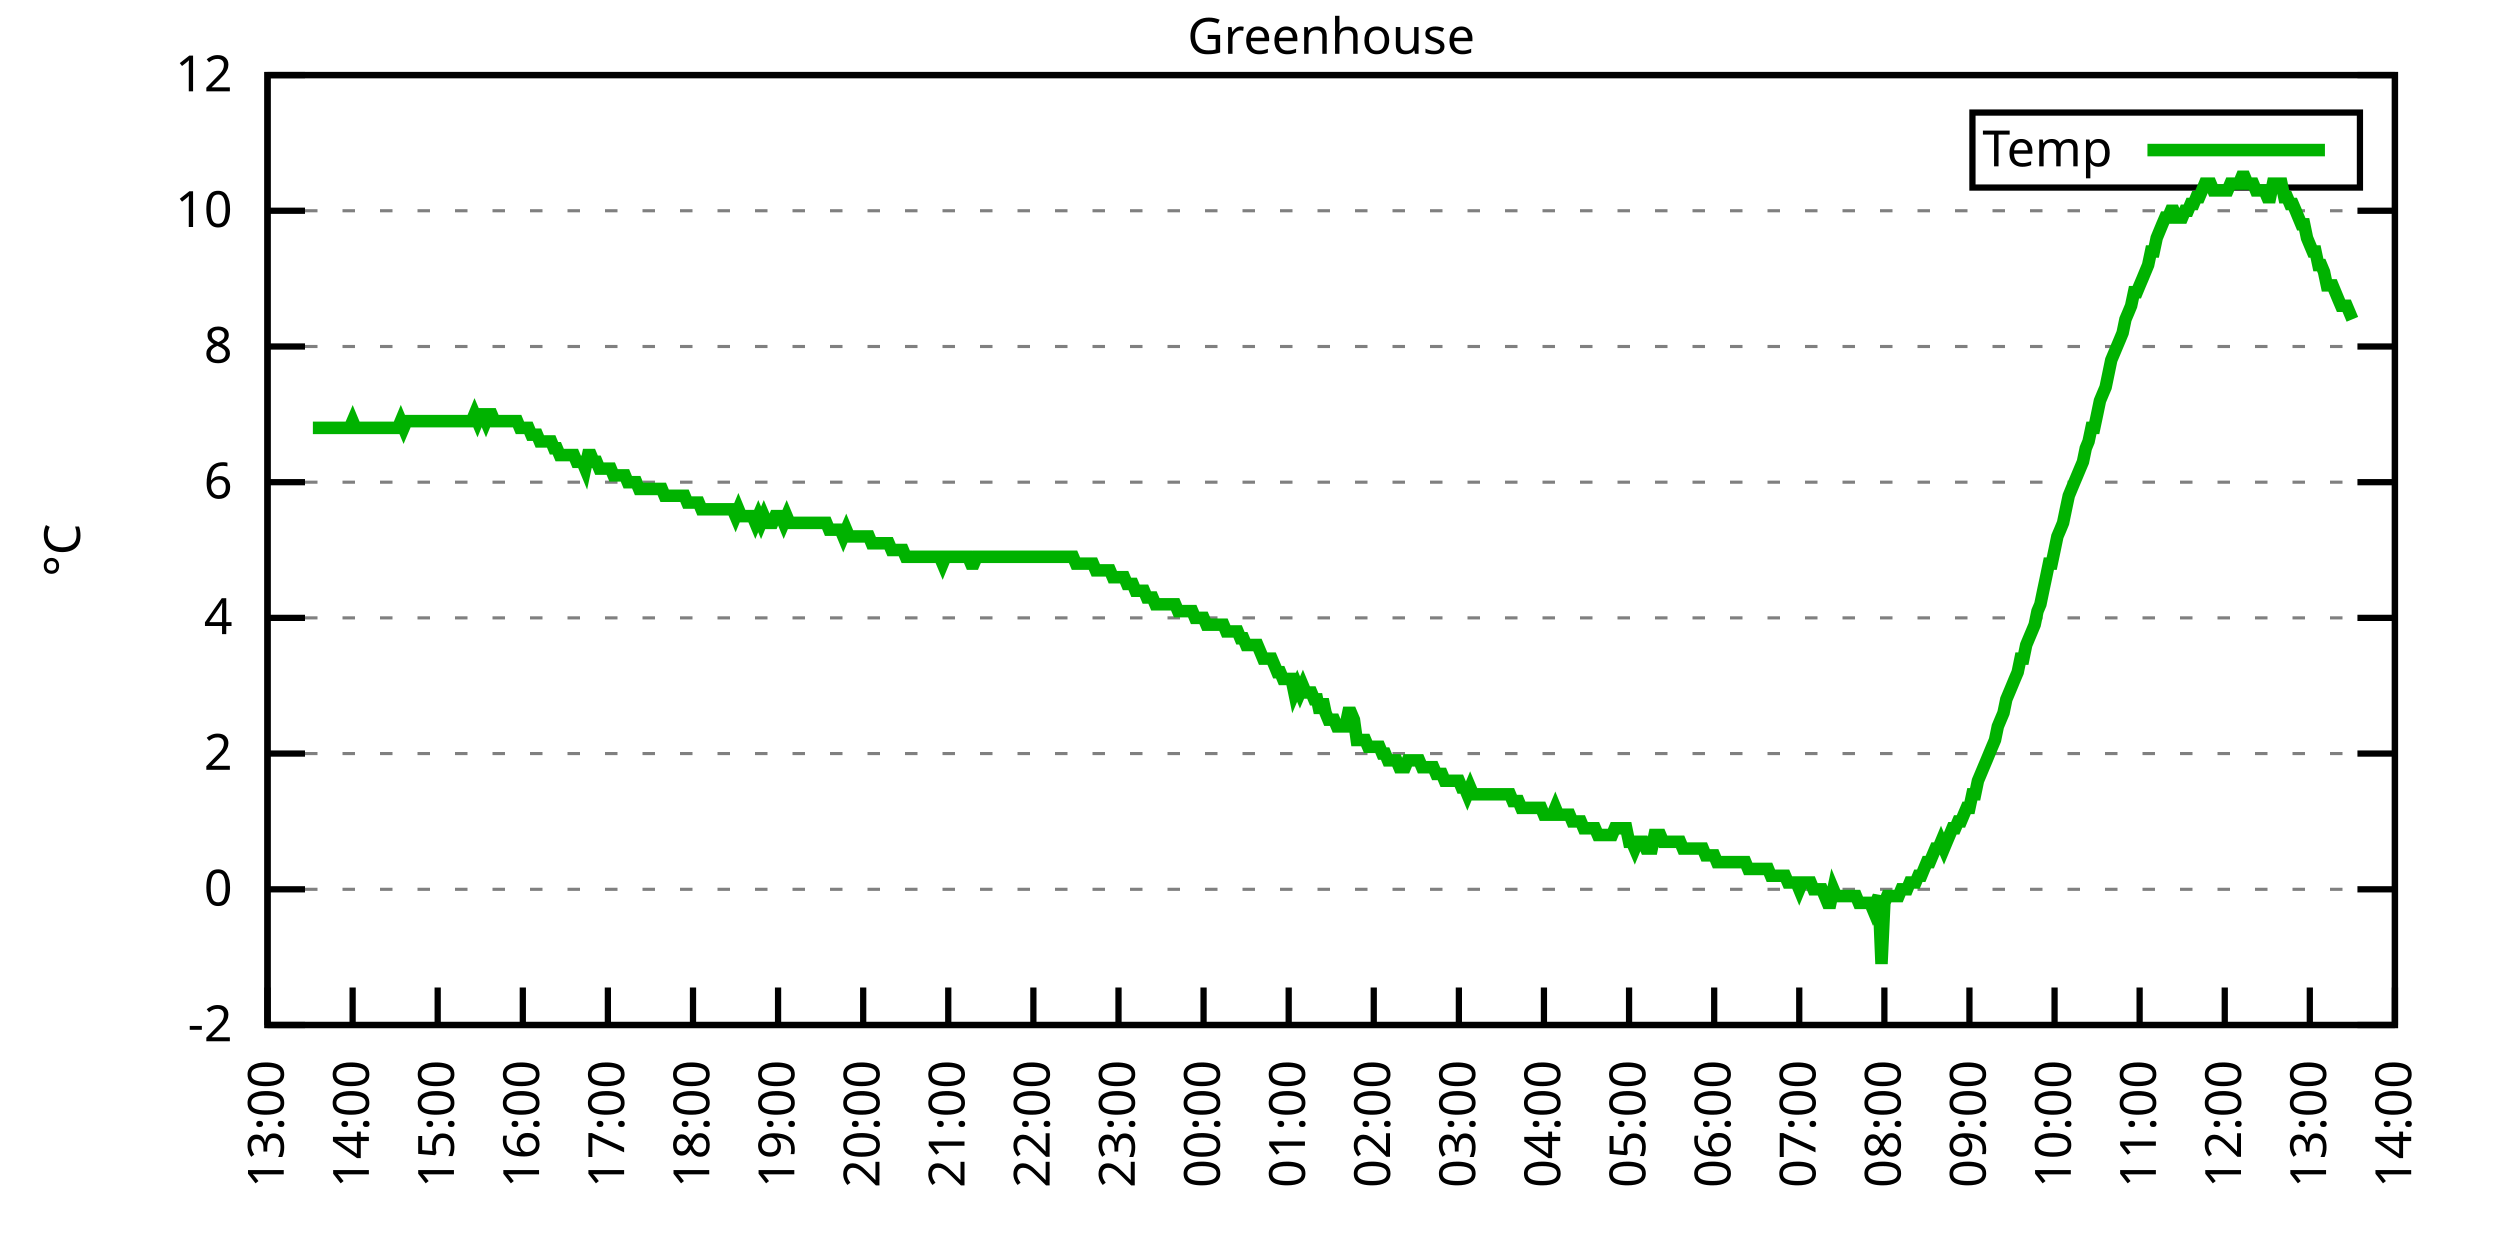
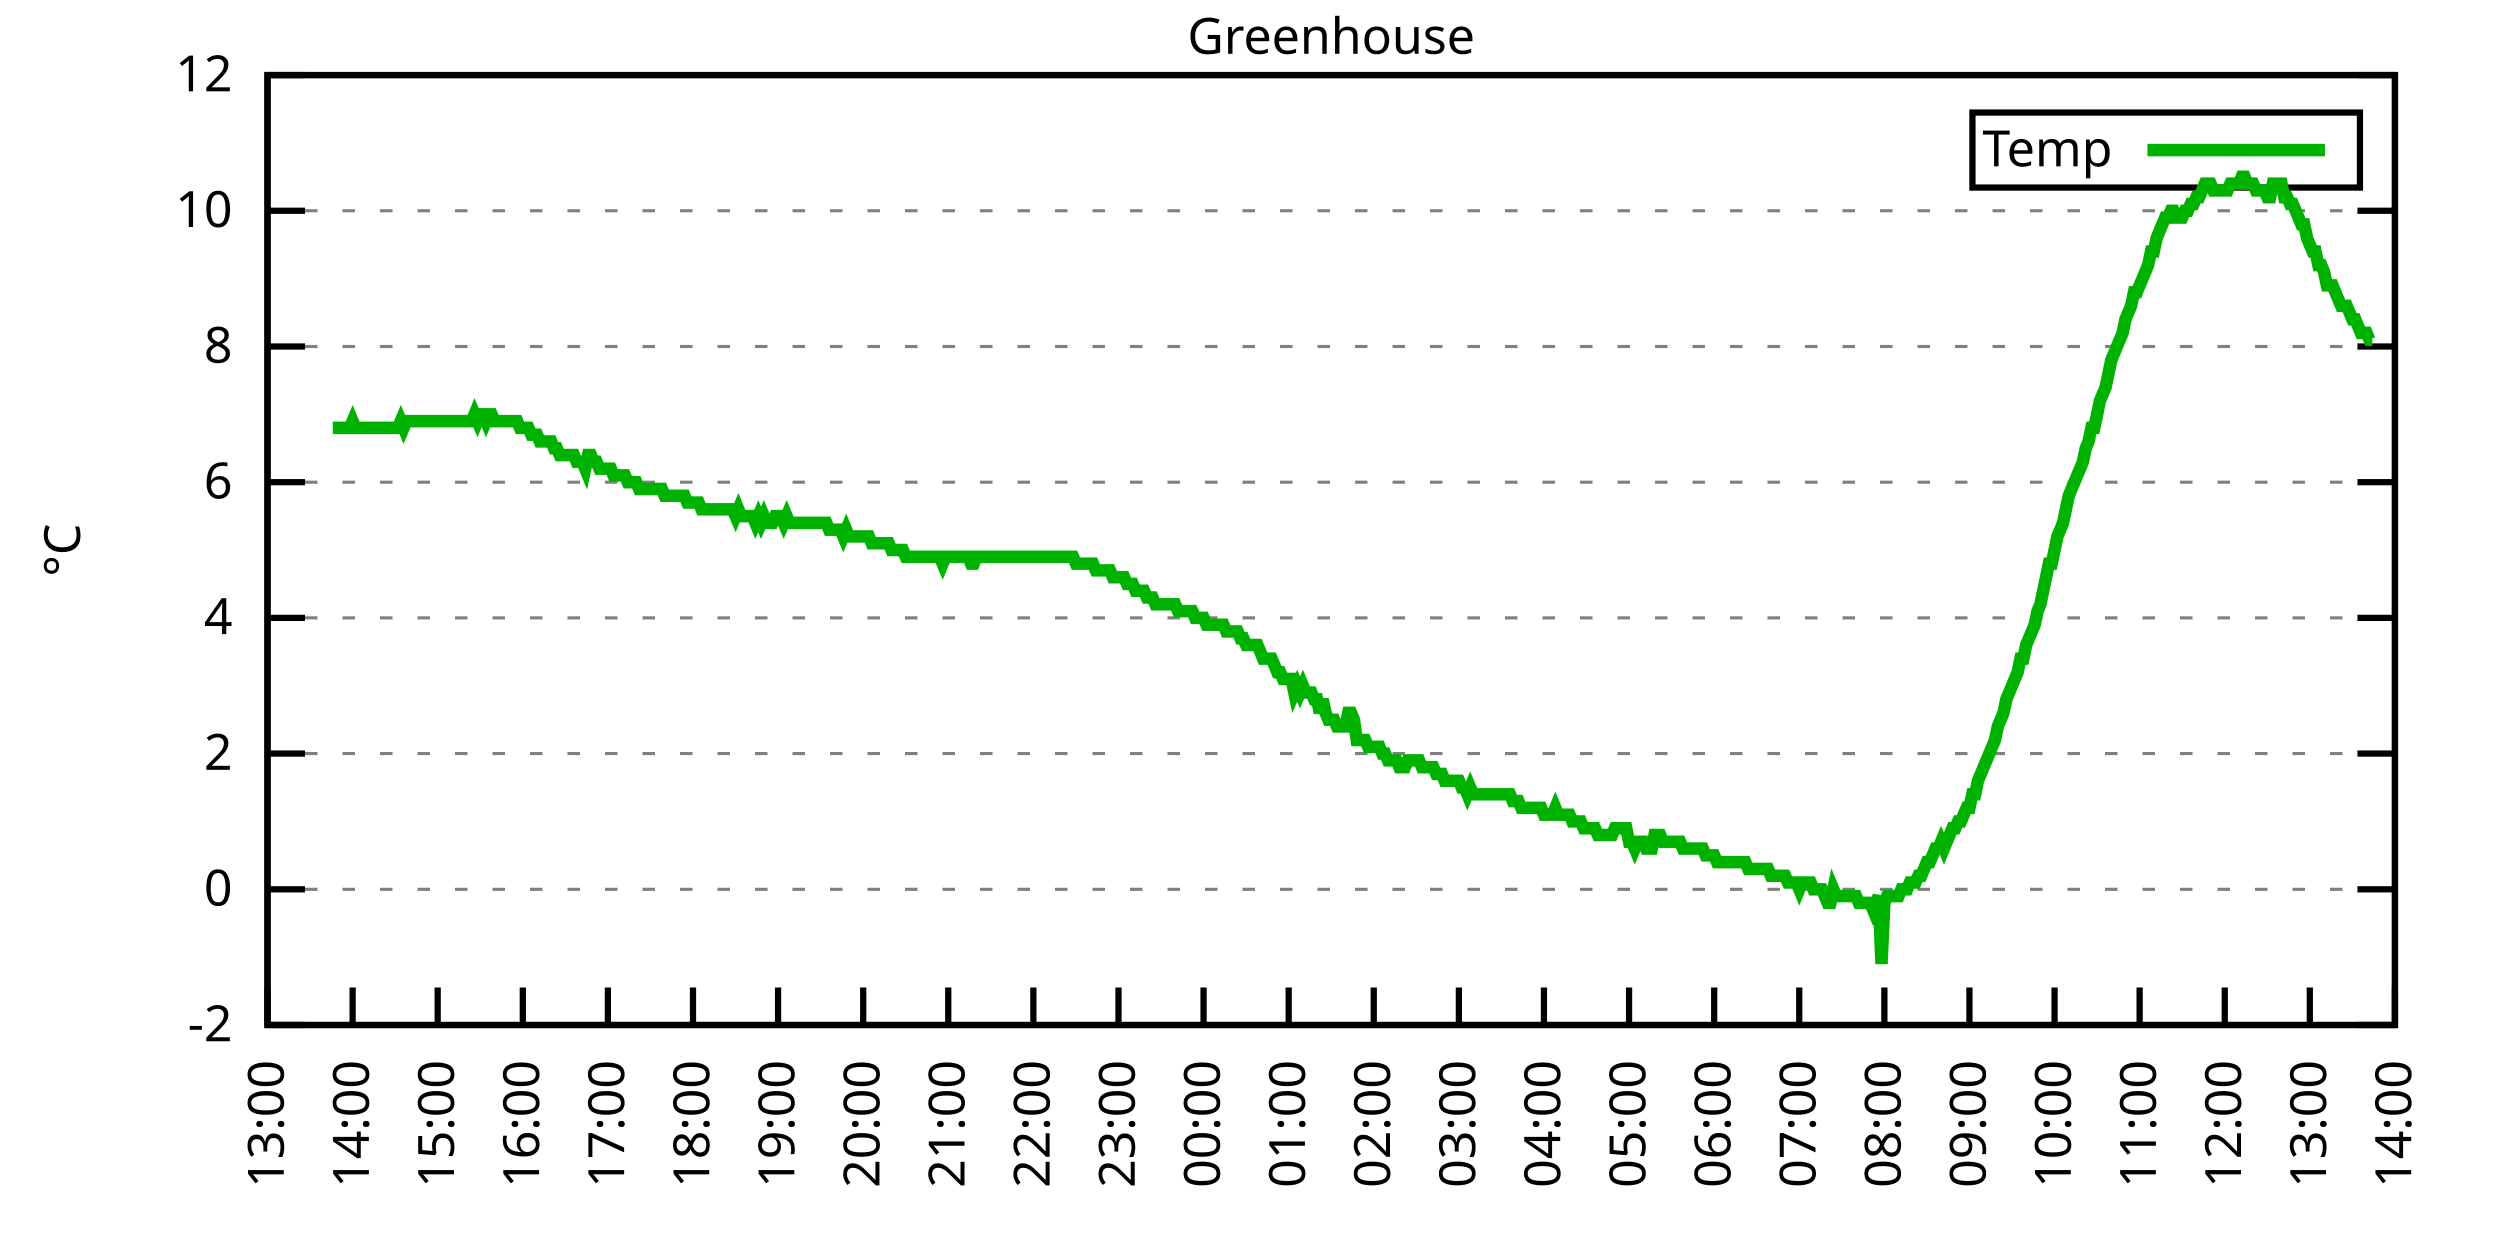
<svg xmlns="http://www.w3.org/2000/svg" xmlns:xlink="http://www.w3.org/1999/xlink" width="400" height="200" viewBox="0 0 400 200">
  <g id="gnuplot_canvas">
    <rect x="0" y="0" width="400" height="200" fill="none" />
    <defs>
      <circle id="gpDot" r="0.5" stroke-width="0.5" stroke="currentColor" />
      <path id="gpPt0" stroke-width="0.333" stroke="currentColor" d="M-1,0 h2 M0,-1 v2" />
      <path id="gpPt1" stroke-width="0.333" stroke="currentColor" d="M-1,-1 L1,1 M1,-1 L-1,1" />
      <path id="gpPt2" stroke-width="0.333" stroke="currentColor" d="M-1,0 L1,0 M0,-1 L0,1 M-1,-1 L1,1 M-1,1 L1,-1" />
      <rect id="gpPt3" stroke-width="0.333" stroke="currentColor" x="-1" y="-1" width="2" height="2" />
      <rect id="gpPt4" stroke-width="0.333" stroke="currentColor" fill="currentColor" x="-1" y="-1" width="2" height="2" />
      <circle id="gpPt5" stroke-width="0.333" stroke="currentColor" cx="0" cy="0" r="1" />
      <use xlink:href="#gpPt5" id="gpPt6" fill="currentColor" stroke="none" />
      <path id="gpPt7" stroke-width="0.333" stroke="currentColor" d="M0,-1.33 L-1.33,0.67 L1.33,0.67 z" />
      <use xlink:href="#gpPt7" id="gpPt8" fill="currentColor" stroke="none" />
      <use xlink:href="#gpPt7" id="gpPt9" stroke="currentColor" transform="rotate(180)" />
      <use xlink:href="#gpPt9" id="gpPt10" fill="currentColor" stroke="none" />
      <use xlink:href="#gpPt3" id="gpPt11" stroke="currentColor" transform="rotate(45)" />
      <use xlink:href="#gpPt11" id="gpPt12" fill="currentColor" stroke="none" />
      <path id="gpPt13" stroke-width="0.333" stroke="currentColor" d="M0,1.330 L1.265,0.411 L0.782,-1.067 L-0.782,-1.076 L-1.265,0.411 z" />
      <use xlink:href="#gpPt13" id="gpPt14" fill="currentColor" stroke="none" />
      <filter id="textbox" filterUnits="objectBoundingBox" x="0" y="0" height="1" width="1">
        <feFlood flood-color="white" flood-opacity="1" result="bgnd" />
        <feComposite in="SourceGraphic" in2="bgnd" operator="atop" />
      </filter>
      <filter id="greybox" filterUnits="objectBoundingBox" x="0" y="0" height="1" width="1">
        <feFlood flood-color="lightgrey" flood-opacity="1" result="grey" />
        <feComposite in="SourceGraphic" in2="grey" operator="atop" />
      </filter>
    </defs>
    <g fill="none" color="white" stroke="currentColor" stroke-width="1.00" stroke-linecap="butt" stroke-linejoin="miter">
</g>
    <g fill="none" color="black" stroke="currentColor" stroke-width="1.00" stroke-linecap="butt" stroke-linejoin="miter">
      <g stroke="none" shape-rendering="crispEdges">
        <polygon fill="rgb(255, 255, 255)" points="42.80,164.00 383.18,164.00 383.18,12.02 42.80,12.02 " />
      </g>
    </g>
    <g fill="none" color="black" stroke="currentColor" stroke-width="1.00" stroke-linecap="butt" stroke-linejoin="miter">
</g>
    <g fill="none" color="black" stroke="black" stroke-width="0.50" stroke-linecap="butt" stroke-linejoin="miter">
</g>
    <g fill="none" color="gray" stroke="currentColor" stroke-width="0.50" stroke-linecap="butt" stroke-linejoin="miter">
      <path stroke="gray" stroke-dasharray="2,4" class="gridline" d="M42.80,164.00 L383.19,164.00  " />
    </g>
    <g fill="none" color="gray" stroke="gray" stroke-width="1.00" stroke-linecap="butt" stroke-linejoin="miter">
</g>
    <g fill="none" color="black" stroke="currentColor" stroke-width="1.00" stroke-linecap="butt" stroke-linejoin="miter">
      <path stroke="black" d="M42.80,164.00 L48.80,164.00 M383.19,164.00 L377.19,164.00  " />
      <g transform="translate(37.20,166.60)" stroke="none" fill="black" font-family="Sans" font-size="8.00" text-anchor="end">
        <text>
          <tspan font-family="Sans">-2</tspan>
        </text>
      </g>
    </g>
    <g fill="none" color="black" stroke="currentColor" stroke-width="1.00" stroke-linecap="butt" stroke-linejoin="miter">
</g>
    <g fill="none" color="black" stroke="black" stroke-width="0.50" stroke-linecap="butt" stroke-linejoin="miter">
</g>
    <g fill="none" color="gray" stroke="currentColor" stroke-width="0.50" stroke-linecap="butt" stroke-linejoin="miter">
      <path stroke="gray" stroke-dasharray="2,4" class="gridline" d="M42.80,142.29 L383.19,142.29  " />
    </g>
    <g fill="none" color="gray" stroke="gray" stroke-width="1.00" stroke-linecap="butt" stroke-linejoin="miter">
</g>
    <g fill="none" color="black" stroke="currentColor" stroke-width="1.00" stroke-linecap="butt" stroke-linejoin="miter">
      <path stroke="black" d="M42.80,142.29 L48.80,142.29 M383.19,142.29 L377.19,142.29  " />
      <g transform="translate(37.20,144.89)" stroke="none" fill="black" font-family="Sans" font-size="8.00" text-anchor="end">
        <text>
          <tspan font-family="Sans"> 0</tspan>
        </text>
      </g>
    </g>
    <g fill="none" color="black" stroke="currentColor" stroke-width="1.00" stroke-linecap="butt" stroke-linejoin="miter">
</g>
    <g fill="none" color="black" stroke="black" stroke-width="0.50" stroke-linecap="butt" stroke-linejoin="miter">
</g>
    <g fill="none" color="gray" stroke="currentColor" stroke-width="0.50" stroke-linecap="butt" stroke-linejoin="miter">
      <path stroke="gray" stroke-dasharray="2,4" class="gridline" d="M42.80,120.57 L383.19,120.57  " />
    </g>
    <g fill="none" color="gray" stroke="gray" stroke-width="1.00" stroke-linecap="butt" stroke-linejoin="miter">
</g>
    <g fill="none" color="black" stroke="currentColor" stroke-width="1.00" stroke-linecap="butt" stroke-linejoin="miter">
      <path stroke="black" d="M42.80,120.57 L48.80,120.57 M383.19,120.57 L377.19,120.57  " />
      <g transform="translate(37.20,123.17)" stroke="none" fill="black" font-family="Sans" font-size="8.00" text-anchor="end">
        <text>
          <tspan font-family="Sans"> 2</tspan>
        </text>
      </g>
    </g>
    <g fill="none" color="black" stroke="currentColor" stroke-width="1.00" stroke-linecap="butt" stroke-linejoin="miter">
</g>
    <g fill="none" color="black" stroke="black" stroke-width="0.50" stroke-linecap="butt" stroke-linejoin="miter">
</g>
    <g fill="none" color="gray" stroke="currentColor" stroke-width="0.50" stroke-linecap="butt" stroke-linejoin="miter">
      <path stroke="gray" stroke-dasharray="2,4" class="gridline" d="M42.80,98.86 L383.19,98.86  " />
    </g>
    <g fill="none" color="gray" stroke="gray" stroke-width="1.00" stroke-linecap="butt" stroke-linejoin="miter">
</g>
    <g fill="none" color="black" stroke="currentColor" stroke-width="1.00" stroke-linecap="butt" stroke-linejoin="miter">
      <path stroke="black" d="M42.80,98.86 L48.80,98.86 M383.19,98.86 L377.19,98.86  " />
      <g transform="translate(37.20,101.46)" stroke="none" fill="black" font-family="Sans" font-size="8.00" text-anchor="end">
        <text>
          <tspan font-family="Sans"> 4</tspan>
        </text>
      </g>
    </g>
    <g fill="none" color="black" stroke="currentColor" stroke-width="1.00" stroke-linecap="butt" stroke-linejoin="miter">
</g>
    <g fill="none" color="black" stroke="black" stroke-width="0.50" stroke-linecap="butt" stroke-linejoin="miter">
</g>
    <g fill="none" color="gray" stroke="currentColor" stroke-width="0.50" stroke-linecap="butt" stroke-linejoin="miter">
      <path stroke="gray" stroke-dasharray="2,4" class="gridline" d="M42.80,77.15 L383.19,77.15  " />
    </g>
    <g fill="none" color="gray" stroke="gray" stroke-width="1.00" stroke-linecap="butt" stroke-linejoin="miter">
</g>
    <g fill="none" color="black" stroke="currentColor" stroke-width="1.00" stroke-linecap="butt" stroke-linejoin="miter">
      <path stroke="black" d="M42.80,77.15 L48.80,77.15 M383.19,77.15 L377.19,77.15  " />
      <g transform="translate(37.20,79.75)" stroke="none" fill="black" font-family="Sans" font-size="8.00" text-anchor="end">
        <text>
          <tspan font-family="Sans"> 6</tspan>
        </text>
      </g>
    </g>
    <g fill="none" color="black" stroke="currentColor" stroke-width="1.00" stroke-linecap="butt" stroke-linejoin="miter">
</g>
    <g fill="none" color="black" stroke="black" stroke-width="0.50" stroke-linecap="butt" stroke-linejoin="miter">
</g>
    <g fill="none" color="gray" stroke="currentColor" stroke-width="0.50" stroke-linecap="butt" stroke-linejoin="miter">
      <path stroke="gray" stroke-dasharray="2,4" class="gridline" d="M42.80,55.44 L383.19,55.44  " />
    </g>
    <g fill="none" color="gray" stroke="gray" stroke-width="1.00" stroke-linecap="butt" stroke-linejoin="miter">
</g>
    <g fill="none" color="black" stroke="currentColor" stroke-width="1.00" stroke-linecap="butt" stroke-linejoin="miter">
      <path stroke="black" d="M42.80,55.44 L48.80,55.44 M383.19,55.44 L377.19,55.44  " />
      <g transform="translate(37.20,58.04)" stroke="none" fill="black" font-family="Sans" font-size="8.00" text-anchor="end">
        <text>
          <tspan font-family="Sans"> 8</tspan>
        </text>
      </g>
    </g>
    <g fill="none" color="black" stroke="currentColor" stroke-width="1.00" stroke-linecap="butt" stroke-linejoin="miter">
</g>
    <g fill="none" color="black" stroke="black" stroke-width="0.50" stroke-linecap="butt" stroke-linejoin="miter">
</g>
    <g fill="none" color="gray" stroke="currentColor" stroke-width="0.50" stroke-linecap="butt" stroke-linejoin="miter">
      <path stroke="gray" stroke-dasharray="2,4" class="gridline" d="M42.80,33.72 L383.19,33.72  " />
    </g>
    <g fill="none" color="gray" stroke="gray" stroke-width="1.00" stroke-linecap="butt" stroke-linejoin="miter">
</g>
    <g fill="none" color="black" stroke="currentColor" stroke-width="1.00" stroke-linecap="butt" stroke-linejoin="miter">
      <path stroke="black" d="M42.80,33.72 L48.80,33.72 M383.19,33.72 L377.19,33.72  " />
      <g transform="translate(37.20,36.32)" stroke="none" fill="black" font-family="Sans" font-size="8.00" text-anchor="end">
        <text>
          <tspan font-family="Sans"> 10</tspan>
        </text>
      </g>
    </g>
    <g fill="none" color="black" stroke="currentColor" stroke-width="1.00" stroke-linecap="butt" stroke-linejoin="miter">
</g>
    <g fill="none" color="black" stroke="black" stroke-width="0.50" stroke-linecap="butt" stroke-linejoin="miter">
</g>
    <g fill="none" color="gray" stroke="currentColor" stroke-width="0.50" stroke-linecap="butt" stroke-linejoin="miter">
      <path stroke="gray" stroke-dasharray="2,4" class="gridline" d="M42.80,12.01 L383.19,12.01  " />
    </g>
    <g fill="none" color="gray" stroke="gray" stroke-width="1.00" stroke-linecap="butt" stroke-linejoin="miter">
</g>
    <g fill="none" color="black" stroke="currentColor" stroke-width="1.00" stroke-linecap="butt" stroke-linejoin="miter">
      <path stroke="black" d="M42.80,12.01 L48.80,12.01 M383.19,12.01 L377.19,12.01  " />
      <g transform="translate(37.20,14.61)" stroke="none" fill="black" font-family="Sans" font-size="8.00" text-anchor="end">
        <text>
          <tspan font-family="Sans"> 12</tspan>
        </text>
      </g>
    </g>
    <g fill="none" color="black" stroke="currentColor" stroke-width="1.00" stroke-linecap="butt" stroke-linejoin="miter">
      <path stroke="black" d="M42.80,164.00 L42.80,158.00  " />
      <g transform="translate(45.40,169.60) rotate(270.00)" stroke="none" fill="black" font-family="Sans" font-size="8.00" text-anchor="end">
        <text>
          <tspan font-family="Sans">13:00</tspan>
        </text>
      </g>
    </g>
    <g fill="none" color="black" stroke="currentColor" stroke-width="1.00" stroke-linecap="butt" stroke-linejoin="miter">
      <path stroke="black" d="M56.42,164.00 L56.42,158.00  " />
      <g transform="translate(59.02,169.60) rotate(270.00)" stroke="none" fill="black" font-family="Sans" font-size="8.00" text-anchor="end">
        <text>
          <tspan font-family="Sans">14:00</tspan>
        </text>
      </g>
    </g>
    <g fill="none" color="black" stroke="currentColor" stroke-width="1.00" stroke-linecap="butt" stroke-linejoin="miter">
      <path stroke="black" d="M70.03,164.00 L70.03,158.00  " />
      <g transform="translate(72.63,169.60) rotate(270.00)" stroke="none" fill="black" font-family="Sans" font-size="8.00" text-anchor="end">
        <text>
          <tspan font-family="Sans">15:00</tspan>
        </text>
      </g>
    </g>
    <g fill="none" color="black" stroke="currentColor" stroke-width="1.00" stroke-linecap="butt" stroke-linejoin="miter">
      <path stroke="black" d="M83.65,164.00 L83.65,158.00  " />
      <g transform="translate(86.25,169.60) rotate(270.00)" stroke="none" fill="black" font-family="Sans" font-size="8.00" text-anchor="end">
        <text>
          <tspan font-family="Sans">16:00</tspan>
        </text>
      </g>
    </g>
    <g fill="none" color="black" stroke="currentColor" stroke-width="1.00" stroke-linecap="butt" stroke-linejoin="miter">
      <path stroke="black" d="M97.26,164.00 L97.26,158.00  " />
      <g transform="translate(99.86,169.60) rotate(270.00)" stroke="none" fill="black" font-family="Sans" font-size="8.00" text-anchor="end">
        <text>
          <tspan font-family="Sans">17:00</tspan>
        </text>
      </g>
    </g>
    <g fill="none" color="black" stroke="currentColor" stroke-width="1.00" stroke-linecap="butt" stroke-linejoin="miter">
      <path stroke="black" d="M110.88,164.00 L110.88,158.00  " />
      <g transform="translate(113.48,169.60) rotate(270.00)" stroke="none" fill="black" font-family="Sans" font-size="8.00" text-anchor="end">
        <text>
          <tspan font-family="Sans">18:00</tspan>
        </text>
      </g>
    </g>
    <g fill="none" color="black" stroke="currentColor" stroke-width="1.00" stroke-linecap="butt" stroke-linejoin="miter">
      <path stroke="black" d="M124.49,164.00 L124.49,158.00  " />
      <g transform="translate(127.09,169.60) rotate(270.00)" stroke="none" fill="black" font-family="Sans" font-size="8.00" text-anchor="end">
        <text>
          <tspan font-family="Sans">19:00</tspan>
        </text>
      </g>
    </g>
    <g fill="none" color="black" stroke="currentColor" stroke-width="1.00" stroke-linecap="butt" stroke-linejoin="miter">
      <path stroke="black" d="M138.11,164.00 L138.11,158.00  " />
      <g transform="translate(140.71,169.60) rotate(270.00)" stroke="none" fill="black" font-family="Sans" font-size="8.00" text-anchor="end">
        <text>
          <tspan font-family="Sans">20:00</tspan>
        </text>
      </g>
    </g>
    <g fill="none" color="black" stroke="currentColor" stroke-width="1.00" stroke-linecap="butt" stroke-linejoin="miter">
      <path stroke="black" d="M151.72,164.00 L151.72,158.00  " />
      <g transform="translate(154.32,169.60) rotate(270.00)" stroke="none" fill="black" font-family="Sans" font-size="8.00" text-anchor="end">
        <text>
          <tspan font-family="Sans">21:00</tspan>
        </text>
      </g>
    </g>
    <g fill="none" color="black" stroke="currentColor" stroke-width="1.00" stroke-linecap="butt" stroke-linejoin="miter">
      <path stroke="black" d="M165.34,164.00 L165.34,158.00  " />
      <g transform="translate(167.94,169.60) rotate(270.00)" stroke="none" fill="black" font-family="Sans" font-size="8.00" text-anchor="end">
        <text>
          <tspan font-family="Sans">22:00</tspan>
        </text>
      </g>
    </g>
    <g fill="none" color="black" stroke="currentColor" stroke-width="1.00" stroke-linecap="butt" stroke-linejoin="miter">
      <path stroke="black" d="M178.96,164.00 L178.96,158.00  " />
      <g transform="translate(181.56,169.60) rotate(270.00)" stroke="none" fill="black" font-family="Sans" font-size="8.00" text-anchor="end">
        <text>
          <tspan font-family="Sans">23:00</tspan>
        </text>
      </g>
    </g>
    <g fill="none" color="black" stroke="currentColor" stroke-width="1.00" stroke-linecap="butt" stroke-linejoin="miter">
      <path stroke="black" d="M192.57,164.00 L192.57,158.00  " />
      <g transform="translate(195.17,169.60) rotate(270.00)" stroke="none" fill="black" font-family="Sans" font-size="8.00" text-anchor="end">
        <text>
          <tspan font-family="Sans">00:00</tspan>
        </text>
      </g>
    </g>
    <g fill="none" color="black" stroke="currentColor" stroke-width="1.00" stroke-linecap="butt" stroke-linejoin="miter">
      <path stroke="black" d="M206.19,164.00 L206.19,158.00  " />
      <g transform="translate(208.79,169.60) rotate(270.00)" stroke="none" fill="black" font-family="Sans" font-size="8.00" text-anchor="end">
        <text>
          <tspan font-family="Sans">01:00</tspan>
        </text>
      </g>
    </g>
    <g fill="none" color="black" stroke="currentColor" stroke-width="1.00" stroke-linecap="butt" stroke-linejoin="miter">
      <path stroke="black" d="M219.80,164.00 L219.80,158.00  " />
      <g transform="translate(222.40,169.60) rotate(270.00)" stroke="none" fill="black" font-family="Sans" font-size="8.00" text-anchor="end">
        <text>
          <tspan font-family="Sans">02:00</tspan>
        </text>
      </g>
    </g>
    <g fill="none" color="black" stroke="currentColor" stroke-width="1.00" stroke-linecap="butt" stroke-linejoin="miter">
      <path stroke="black" d="M233.42,164.00 L233.42,158.00  " />
      <g transform="translate(236.02,169.60) rotate(270.00)" stroke="none" fill="black" font-family="Sans" font-size="8.00" text-anchor="end">
        <text>
          <tspan font-family="Sans">03:00</tspan>
        </text>
      </g>
    </g>
    <g fill="none" color="black" stroke="currentColor" stroke-width="1.00" stroke-linecap="butt" stroke-linejoin="miter">
      <path stroke="black" d="M247.03,164.00 L247.03,158.00  " />
      <g transform="translate(249.63,169.60) rotate(270.00)" stroke="none" fill="black" font-family="Sans" font-size="8.00" text-anchor="end">
        <text>
          <tspan font-family="Sans">04:00</tspan>
        </text>
      </g>
    </g>
    <g fill="none" color="black" stroke="currentColor" stroke-width="1.00" stroke-linecap="butt" stroke-linejoin="miter">
      <path stroke="black" d="M260.65,164.00 L260.65,158.00  " />
      <g transform="translate(263.25,169.60) rotate(270.00)" stroke="none" fill="black" font-family="Sans" font-size="8.00" text-anchor="end">
        <text>
          <tspan font-family="Sans">05:00</tspan>
        </text>
      </g>
    </g>
    <g fill="none" color="black" stroke="currentColor" stroke-width="1.00" stroke-linecap="butt" stroke-linejoin="miter">
      <path stroke="black" d="M274.27,164.00 L274.27,158.00  " />
      <g transform="translate(276.87,169.60) rotate(270.00)" stroke="none" fill="black" font-family="Sans" font-size="8.00" text-anchor="end">
        <text>
          <tspan font-family="Sans">06:00</tspan>
        </text>
      </g>
    </g>
    <g fill="none" color="black" stroke="currentColor" stroke-width="1.00" stroke-linecap="butt" stroke-linejoin="miter">
      <path stroke="black" d="M287.88,164.00 L287.88,158.00  " />
      <g transform="translate(290.48,169.60) rotate(270.00)" stroke="none" fill="black" font-family="Sans" font-size="8.00" text-anchor="end">
        <text>
          <tspan font-family="Sans">07:00</tspan>
        </text>
      </g>
    </g>
    <g fill="none" color="black" stroke="currentColor" stroke-width="1.00" stroke-linecap="butt" stroke-linejoin="miter">
      <path stroke="black" d="M301.50,164.00 L301.50,158.00  " />
      <g transform="translate(304.10,169.60) rotate(270.00)" stroke="none" fill="black" font-family="Sans" font-size="8.00" text-anchor="end">
        <text>
          <tspan font-family="Sans">08:00</tspan>
        </text>
      </g>
    </g>
    <g fill="none" color="black" stroke="currentColor" stroke-width="1.00" stroke-linecap="butt" stroke-linejoin="miter">
      <path stroke="black" d="M315.11,164.00 L315.11,158.00  " />
      <g transform="translate(317.71,169.60) rotate(270.00)" stroke="none" fill="black" font-family="Sans" font-size="8.00" text-anchor="end">
        <text>
          <tspan font-family="Sans">09:00</tspan>
        </text>
      </g>
    </g>
    <g fill="none" color="black" stroke="currentColor" stroke-width="1.00" stroke-linecap="butt" stroke-linejoin="miter">
      <path stroke="black" d="M328.73,164.00 L328.73,158.00  " />
      <g transform="translate(331.33,169.60) rotate(270.00)" stroke="none" fill="black" font-family="Sans" font-size="8.00" text-anchor="end">
        <text>
          <tspan font-family="Sans">10:00</tspan>
        </text>
      </g>
    </g>
    <g fill="none" color="black" stroke="currentColor" stroke-width="1.00" stroke-linecap="butt" stroke-linejoin="miter">
      <path stroke="black" d="M342.34,164.00 L342.34,158.00  " />
      <g transform="translate(344.94,169.60) rotate(270.00)" stroke="none" fill="black" font-family="Sans" font-size="8.00" text-anchor="end">
        <text>
          <tspan font-family="Sans">11:00</tspan>
        </text>
      </g>
    </g>
    <g fill="none" color="black" stroke="currentColor" stroke-width="1.00" stroke-linecap="butt" stroke-linejoin="miter">
      <path stroke="black" d="M355.96,164.00 L355.96,158.00  " />
      <g transform="translate(358.56,169.60) rotate(270.00)" stroke="none" fill="black" font-family="Sans" font-size="8.00" text-anchor="end">
        <text>
          <tspan font-family="Sans">12:00</tspan>
        </text>
      </g>
    </g>
    <g fill="none" color="black" stroke="currentColor" stroke-width="1.00" stroke-linecap="butt" stroke-linejoin="miter">
      <path stroke="black" d="M369.57,164.00 L369.57,158.00  " />
      <g transform="translate(372.17,169.60) rotate(270.00)" stroke="none" fill="black" font-family="Sans" font-size="8.00" text-anchor="end">
        <text>
          <tspan font-family="Sans">13:00</tspan>
        </text>
      </g>
    </g>
    <g fill="none" color="black" stroke="currentColor" stroke-width="1.00" stroke-linecap="butt" stroke-linejoin="miter">
      <path stroke="black" d="M383.19,164.00 L383.19,158.00  " />
      <g transform="translate(385.79,169.60) rotate(270.00)" stroke="none" fill="black" font-family="Sans" font-size="8.00" text-anchor="end">
        <text>
          <tspan font-family="Sans">14:00</tspan>
        </text>
      </g>
    </g>
    <g fill="none" color="black" stroke="currentColor" stroke-width="1.00" stroke-linecap="butt" stroke-linejoin="miter">
</g>
    <g fill="none" color="black" stroke="currentColor" stroke-width="1.00" stroke-linecap="butt" stroke-linejoin="miter">
      <path stroke="black" d="M42.80,12.01 L42.80,164.00 L383.19,164.00 L383.19,12.01 L42.80,12.01 Z  " />
    </g>
    <g fill="none" color="black" stroke="currentColor" stroke-width="1.00" stroke-linecap="butt" stroke-linejoin="miter">
</g>
    <g fill="none" color="black" stroke="currentColor" stroke-width="1.00" stroke-linecap="butt" stroke-linejoin="miter">
      <path stroke="black" d="M315.59,30.01 L315.59,18.01 L377.59,18.01 L377.59,30.01 L315.59,30.01 Z  " />
    </g>
    <g id="Greenhouse_plot_1">
      <g fill="none" color="white" stroke="black" stroke-width="2.00" stroke-linecap="butt" stroke-linejoin="miter">
</g>
      <g fill="none" color="black" stroke="currentColor" stroke-width="2.00" stroke-linecap="butt" stroke-linejoin="miter">
        <g transform="translate(337.99,26.61)" stroke="none" fill="black" font-family="Sans" font-size="8.00" text-anchor="end">
          <text>
            <tspan font-family="Sans">Temp</tspan>
          </text>
        </g>
      </g>
      <g fill="none" color="black" stroke="currentColor" stroke-width="2.00" stroke-linecap="butt" stroke-linejoin="miter">
-         <path stroke="rgb(  0, 178,   0)" d="M343.59,24.01 L371.99,24.01 M50.06,68.46 L50.52,68.46 L50.97,68.46 L51.42,68.46 L51.88,68.46 L52.33,68.46   L52.78,68.46 L53.24,68.46 L53.69,68.46 L54.15,68.46 L54.60,68.46 L55.05,68.46 L55.51,68.46 L55.96,68.46   L56.42,67.38 L56.87,68.46 L57.32,68.46 L57.78,68.46 L58.23,68.46 L58.68,68.46 L59.14,68.46 L59.59,68.46   L60.05,68.46 L60.50,68.46 L60.95,68.46 L61.41,68.46 L61.86,68.46 L62.32,68.46 L62.77,68.46 L63.22,68.46   L63.68,68.46 L64.13,67.38 L64.58,68.46 L65.04,67.38 L65.49,67.38 L65.95,67.38 L66.40,67.38 L66.85,67.38   L67.31,67.38 L67.76,67.38 L68.22,67.38 L68.67,67.38 L69.12,67.38 L69.58,67.38 L70.03,67.38 L70.49,67.38   L70.94,67.38 L71.39,67.38 L71.85,67.38 L72.30,67.38 L72.75,67.38 L73.21,67.38 L73.66,67.38 L74.12,67.38   L74.57,67.38 L75.02,67.38 L75.48,67.38 L75.93,66.29 L76.39,67.38 L76.84,66.29 L77.29,66.29 L77.75,67.38   L78.20,66.29 L78.65,66.29 L79.11,67.38 L79.56,67.38 L80.02,67.38 L80.47,67.38 L80.92,67.38 L81.38,67.38   L81.83,67.38 L82.29,67.38 L82.74,67.38 L83.19,68.46 L83.65,68.46 L84.10,68.46 L84.55,68.46 L85.01,69.55   L85.46,69.55 L85.92,69.55 L86.37,70.63 L86.82,70.63 L87.28,70.63 L87.73,70.63 L88.19,70.63 L88.64,71.72   L89.09,71.72 L89.55,72.81 L90.00,72.81 L90.45,72.81 L90.91,72.81 L91.36,72.81 L91.82,72.81 L92.27,73.89   L92.72,73.89 L93.18,73.89 L93.63,74.98 L94.09,72.81 L94.54,72.81 L94.99,73.89 L95.45,73.89 L95.90,74.98   L96.35,74.98 L96.81,74.98 L97.26,74.98 L97.72,74.98 L98.17,76.06 L98.62,76.06 L99.08,76.06 L99.53,76.06   L99.99,76.06 L100.44,77.15 L100.89,77.15 L101.35,77.15 L101.80,77.15 L102.25,78.23 L102.71,78.23 L103.16,78.23   L103.62,78.23 L104.07,78.23 L104.52,78.23 L104.98,78.23 L105.43,78.23 L105.89,78.23 L106.34,79.32 L106.79,79.32   L107.25,79.32 L107.70,79.32 L108.15,79.32 L108.61,79.32 L109.06,79.32 L109.52,79.32 L109.97,80.41 L110.42,80.41   L110.88,80.41 L111.33,80.41 L111.79,80.41 L112.24,81.49 L112.69,81.49 L113.15,81.49 L113.60,81.49 L114.05,81.49   L114.51,81.49 L114.96,81.49 L115.42,81.49 L115.87,81.49 L116.32,81.49 L116.78,81.49 L117.23,81.49 L117.69,82.58   L118.14,81.49 L118.59,82.58 L119.05,82.58 L119.50,82.58 L119.96,82.58 L120.41,82.58 L120.86,83.66 L121.32,82.58   L121.77,83.66 L122.22,82.58 L122.68,83.66 L123.13,83.66 L123.59,83.66 L124.04,82.58 L124.49,82.58 L124.95,82.58   L125.40,83.66 L125.86,82.58 L126.31,83.66 L126.76,83.66 L127.22,83.66 L127.67,83.66 L128.12,83.66 L128.58,83.66   L129.03,83.66 L129.49,83.66 L129.94,83.66 L130.39,83.66 L130.85,83.66 L131.30,83.66 L131.76,83.66 L132.21,83.66   L132.66,84.75 L133.12,84.75 L133.57,84.75 L134.02,84.75 L134.48,84.75 L134.93,85.83 L135.39,84.75 L135.84,85.83   L136.29,85.83 L136.75,85.83 L137.20,85.83 L137.66,85.83 L138.11,85.83 L138.56,85.83 L139.02,85.83 L139.47,86.92   L139.92,86.92 L140.38,86.92 L140.83,86.92 L141.29,86.92 L141.74,86.92 L142.19,86.92 L142.65,88.00 L143.10,88.00   L143.56,88.00 L144.01,88.00 L144.46,88.00 L144.92,89.09 L145.37,89.09 L145.82,89.09 L146.28,89.09 L146.73,89.09   L147.19,89.09 L147.64,89.09 L148.09,89.09 L148.55,89.09 L149.00,89.09 L149.46,89.09 L149.91,89.09 L150.36,89.09   L150.82,90.18 L151.27,89.09 L151.72,89.09 L152.18,89.09 L152.63,89.09 L153.09,89.09 L153.54,89.09 L153.99,89.09   L154.45,89.09 L154.90,89.09 L155.36,90.18 L155.81,90.18 L156.26,89.09 L156.72,89.09 L157.17,89.09 L157.62,89.09   L158.08,89.09 L158.53,89.09 L158.99,89.09 L159.44,89.09 L159.89,89.09 L160.35,89.09 L160.80,89.09 L161.26,89.09   L161.71,89.09 L162.16,89.09 L162.62,89.09 L163.07,89.09 L163.52,89.09 L163.98,89.09 L164.43,89.09 L164.89,89.09   L165.34,89.09 L165.79,89.09 L166.25,89.09 L166.70,89.09 L167.16,89.09 L167.61,89.09 L168.06,89.09 L168.52,89.09   L168.97,89.09 L169.43,89.09 L169.88,89.09 L170.33,89.09 L170.79,89.09 L171.24,89.09 L171.69,89.09 L172.15,90.18   L172.60,90.18 L173.06,90.18 L173.51,90.18 L173.96,90.18 L174.42,90.18 L174.87,90.18 L175.33,91.26 L175.78,91.26   L176.23,91.26 L176.69,91.26 L177.14,91.26 L177.59,91.26 L178.05,92.35 L178.50,92.35 L178.96,92.35 L179.41,92.35   L179.86,92.35 L180.32,93.43 L180.77,93.43 L181.23,93.43 L181.68,94.52 L182.13,94.52 L182.59,94.52 L183.04,94.52   L183.49,95.60 L183.95,95.60 L184.40,95.60 L184.86,96.69 L185.31,96.69 L185.76,96.69 L186.22,96.69 L186.67,96.69   L187.13,96.69 L187.58,96.69 L188.03,96.69 L188.49,97.78 L188.94,97.78 L189.39,97.78 L189.85,97.78 L190.30,97.78   L190.76,97.78 L191.21,98.86 L191.66,98.86 L192.12,98.86 L192.57,98.86 L193.03,99.95 L193.48,99.95 L193.93,99.95   L194.39,99.95 L194.84,99.95 L195.29,99.95 L195.75,99.95 L196.20,101.03 L196.66,101.03 L197.11,101.03 L197.56,101.03   L198.02,101.03 L198.47,102.12 L198.93,102.12 L199.38,103.20 L199.83,103.20 L200.29,103.20 L200.74,103.20 L201.19,103.20   L201.65,104.29 L202.10,105.38 L202.56,105.38 L203.01,105.38 L203.46,105.38 L203.92,106.46 L204.37,107.55 L204.83,107.55   L205.28,108.63 L205.73,108.63 L206.19,108.63 L206.64,108.63 L207.09,110.80 L207.55,109.72 L208.00,110.80 L208.46,109.72   L208.91,110.80 L209.36,110.80 L209.82,110.80 L210.27,111.89 L210.73,111.89 L211.18,114.06 L211.63,111.89 L212.09,114.06   L212.54,115.15 L213.00,115.15 L213.45,115.15 L213.90,116.23 L214.36,116.23 L214.81,116.23 L215.26,116.23 L215.72,114.06   L216.17,114.06 L216.63,115.15 L217.08,118.40 L217.53,118.40 L217.99,118.40 L218.44,118.40 L218.90,119.49 L219.35,119.49   L219.80,119.49 L220.26,119.49 L220.71,119.49 L221.16,120.57 L221.62,120.57 L222.07,121.66 L222.53,121.66 L222.98,121.66   L223.43,121.66 L223.89,122.75 L224.34,122.75 L224.80,122.75 L225.25,121.66 L225.70,121.66 L226.16,121.66 L226.61,121.66   L227.06,121.66 L227.52,122.75 L227.97,122.75 L228.43,122.75 L228.88,122.75 L229.33,122.75 L229.79,123.83 L230.24,123.83   L230.70,123.83 L231.15,124.92 L231.60,124.92 L232.06,124.92 L232.51,124.92 L232.96,124.92 L233.42,124.92 L233.87,126.00   L234.33,126.00 L234.78,127.09 L235.23,126.00 L235.69,127.09 L236.14,127.09 L236.60,127.09 L237.05,127.09 L237.50,127.09   L237.96,127.09 L238.41,127.09 L238.86,127.09 L239.32,127.09 L239.77,127.09 L240.23,127.09 L240.68,127.09 L241.13,127.09   L241.59,127.09 L242.04,128.17 L242.50,128.17 L242.95,128.17 L243.40,129.26 L243.86,129.26 L244.31,129.26 L244.76,129.26   L245.22,129.26 L245.67,129.26 L246.13,129.26 L246.58,129.26 L247.03,130.35 L247.49,130.35 L247.94,130.35 L248.40,130.35   L248.85,129.26 L249.30,130.35 L249.76,130.35 L250.21,130.35 L250.66,130.35 L251.12,130.35 L251.57,131.43 L252.03,131.43   L252.48,131.43 L252.93,131.43 L253.39,132.52 L253.84,132.52 L254.30,132.52 L254.75,132.52 L255.20,132.52 L255.66,133.60   L256.11,133.60 L256.56,133.60 L257.02,133.60 L257.47,133.60 L257.93,133.60 L258.38,132.52 L258.83,132.52 L259.29,132.52   L259.74,132.52 L260.20,132.52 L260.65,134.69 L261.10,134.69 L261.56,135.77 L262.01,134.69 L262.47,134.69 L262.92,134.69   L263.37,135.77 L263.83,135.77 L264.28,135.77 L264.73,133.60 L265.19,133.60 L265.64,133.60 L266.10,134.69 L266.55,134.69   L267.00,134.69 L267.46,134.69 L267.91,134.69 L268.37,134.69 L268.82,134.69 L269.27,135.77 L269.73,135.77 L270.18,135.77   L270.63,135.77 L271.09,135.77 L271.54,135.77 L272.00,135.77 L272.45,135.77 L272.90,136.86 L273.36,136.86 L273.81,136.86   L274.27,136.86 L274.72,137.94 L275.17,137.94 L275.63,137.94 L276.08,137.94 L276.53,137.94 L276.99,137.94 L277.44,137.94   L277.90,137.94 L278.35,137.94 L278.80,137.94 L279.26,137.94 L279.71,139.03 L280.17,139.03 L280.62,139.03 L281.07,139.03   L281.53,139.03 L281.98,139.03 L282.43,139.03 L282.89,139.03 L283.34,140.12 L283.80,140.12 L284.25,140.12 L284.70,140.12   L285.16,140.12 L285.61,140.12 L286.07,141.20 L286.52,141.20 L286.97,141.20 L287.43,141.20 L287.88,142.29 L288.33,141.20   L288.79,141.20 L289.24,141.20 L289.70,141.20 L290.15,142.29 L290.60,142.29 L291.06,142.29 L291.51,142.29 L291.97,143.37   L292.42,144.46 L292.87,144.46 L293.33,142.29 L293.78,143.37 L294.23,143.37 L294.69,143.37 L295.14,143.37 L295.60,143.37   L296.05,143.37 L296.50,143.37 L296.96,143.37 L297.41,144.46 L297.87,144.46 L298.32,144.46 L298.77,144.46 L299.23,144.46   L299.68,145.54 L300.13,144.46 L300.59,143.37 L301.04,154.23 L301.50,144.46 L301.95,143.37 L302.40,143.37 L302.86,143.37   L303.31,143.37 L303.77,143.37 L304.22,142.29 L304.67,142.29 L305.13,142.29 L305.58,141.20 L306.03,141.20 L306.49,141.20   L306.94,140.12 L307.40,140.12 L307.85,139.03 L308.30,137.94 L308.76,137.94 L309.21,136.86 L309.67,135.77 L310.12,135.77   L310.57,134.69 L311.03,135.77 L311.48,134.69 L311.94,133.60 L312.39,132.52 L312.84,132.52 L313.30,131.43 L313.75,131.43   L314.20,130.35 L314.66,129.26 L315.11,129.26 L315.57,127.09 L316.02,127.09 L316.47,124.92 L316.93,123.83 L317.38,122.75   L317.84,121.66 L318.29,120.57 L318.74,119.49 L319.20,118.40 L319.65,116.23 L320.10,115.15 L320.56,114.06 L321.01,111.89   L321.47,110.80 L321.92,109.72 L322.37,108.63 L322.83,107.55 L323.28,105.38 L323.74,105.38 L324.19,103.20 L324.64,102.12   L325.10,101.03 L325.55,99.95 L326.00,97.78 L326.46,96.69 L326.91,94.52 L327.37,92.35 L327.82,90.18 L328.27,90.18   L328.73,88.00 L329.18,85.83 L329.64,84.75 L330.09,83.66 L330.54,81.49 L331.00,79.32 L331.45,78.23 L331.90,77.15   L332.36,76.06 L332.81,74.98 L333.27,73.89 L333.72,71.72 L334.17,70.63 L334.63,68.46 L335.08,68.46 L335.54,66.29   L335.99,64.12 L336.44,63.04 L336.90,61.95 L337.35,59.78 L337.80,57.61 L338.26,56.52 L338.71,55.44 L339.17,54.35   L339.62,53.26 L340.07,51.09 L340.53,50.01 L340.98,48.92 L341.44,46.75 L341.89,46.75 L342.34,45.66 L342.80,44.58   L343.25,43.49 L343.70,42.41 L344.16,40.24 L344.61,40.24 L345.07,38.07 L345.52,36.98 L345.97,35.89 L346.43,34.81   L346.88,34.81 L347.34,33.72 L347.79,33.72 L348.24,34.81 L348.70,34.81 L349.15,34.81 L349.60,33.72 L350.06,33.72   L350.51,32.64 L350.97,32.64 L351.42,31.55 L351.87,31.55 L352.33,30.47 L352.78,29.38 L353.24,29.38 L353.69,29.38   L354.14,30.47 L354.60,30.47 L355.05,30.47 L355.50,30.47 L355.96,30.47 L356.41,30.47 L356.87,29.38 L357.32,29.38   L357.77,29.38 L358.23,29.38 L358.68,28.29 L359.14,28.29 L359.59,29.38 L360.04,29.38 L360.50,29.38 L360.95,30.47   L361.41,30.47 L361.86,30.47 L362.31,30.47 L362.77,31.55 L363.22,31.55 L363.67,29.38 L364.13,29.38 L364.58,29.38   L365.04,29.38 L365.49,31.55 L365.94,31.55 L366.40,32.64 L366.85,32.64 L367.31,33.72 L367.76,34.81 L368.21,35.89   L368.67,35.89 L369.12,38.07 L369.57,39.15 L370.03,40.24 L370.48,40.24 L370.94,42.41 L371.39,42.41 L371.84,43.49   L372.30,45.66 L372.75,45.66 L373.21,45.66 L373.66,46.75 L374.11,47.84 L374.57,48.92 L375.02,48.92 L375.47,48.92   L375.93,50.01 L376.38,51.09  " />
+         <path stroke="rgb(  0, 178,   0)" d="M343.59,24.01 L371.99,24.01 M53.24,68.46 L53.69,68.46 L54.15,68.46 L54.60,68.46 L55.05,68.46 L55.51,68.46   L55.96,68.46 L56.42,67.38 L56.87,68.46 L57.32,68.46 L57.78,68.46 L58.23,68.46 L58.68,68.46 L59.14,68.46   L59.59,68.46 L60.05,68.46 L60.50,68.46 L60.95,68.46 L61.41,68.46 L61.86,68.46 L62.32,68.46 L62.77,68.46   L63.22,68.46 L63.68,68.46 L64.13,67.38 L64.58,68.46 L65.04,67.38 L65.49,67.38 L65.95,67.38 L66.40,67.38   L66.85,67.38 L67.31,67.38 L67.76,67.38 L68.22,67.38 L68.67,67.38 L69.12,67.38 L69.58,67.38 L70.03,67.38   L70.49,67.38 L70.94,67.38 L71.39,67.38 L71.85,67.38 L72.30,67.38 L72.75,67.38 L73.21,67.38 L73.66,67.38   L74.12,67.38 L74.57,67.38 L75.02,67.38 L75.48,67.38 L75.93,66.29 L76.39,67.38 L76.84,66.29 L77.29,66.29   L77.75,67.38 L78.20,66.29 L78.65,66.29 L79.11,67.38 L79.56,67.38 L80.02,67.38 L80.47,67.38 L80.92,67.38   L81.38,67.38 L81.83,67.38 L82.29,67.38 L82.74,67.38 L83.19,68.46 L83.65,68.46 L84.10,68.46 L84.55,68.46   L85.01,69.55 L85.46,69.55 L85.92,69.55 L86.37,70.63 L86.82,70.63 L87.28,70.63 L87.73,70.63 L88.19,70.63   L88.64,71.72 L89.09,71.72 L89.55,72.81 L90.00,72.81 L90.45,72.81 L90.91,72.81 L91.36,72.81 L91.82,72.81   L92.27,73.89 L92.72,73.89 L93.18,73.89 L93.63,74.98 L94.09,72.81 L94.54,72.81 L94.99,73.89 L95.45,73.89   L95.90,74.98 L96.35,74.98 L96.81,74.98 L97.26,74.98 L97.72,74.98 L98.17,76.06 L98.62,76.06 L99.08,76.06   L99.53,76.06 L99.99,76.06 L100.44,77.15 L100.89,77.15 L101.35,77.15 L101.80,77.15 L102.25,78.23 L102.71,78.23   L103.16,78.23 L103.62,78.23 L104.07,78.23 L104.52,78.23 L104.98,78.23 L105.43,78.23 L105.89,78.23 L106.34,79.32   L106.79,79.32 L107.25,79.32 L107.70,79.32 L108.15,79.32 L108.61,79.32 L109.06,79.32 L109.52,79.32 L109.97,80.41   L110.42,80.41 L110.88,80.41 L111.33,80.41 L111.79,80.41 L112.24,81.49 L112.69,81.49 L113.15,81.49 L113.60,81.49   L114.05,81.49 L114.51,81.49 L114.96,81.49 L115.42,81.49 L115.87,81.49 L116.32,81.49 L116.78,81.49 L117.23,81.49   L117.69,82.58 L118.14,81.49 L118.59,82.58 L119.05,82.58 L119.50,82.58 L119.96,82.58 L120.41,82.58 L120.86,83.66   L121.32,82.58 L121.77,83.66 L122.22,82.58 L122.68,83.66 L123.13,83.66 L123.59,83.66 L124.04,82.58 L124.49,82.58   L124.95,82.58 L125.40,83.66 L125.86,82.58 L126.31,83.66 L126.76,83.66 L127.22,83.66 L127.67,83.66 L128.12,83.66   L128.58,83.66 L129.03,83.66 L129.49,83.66 L129.94,83.66 L130.39,83.66 L130.85,83.66 L131.30,83.66 L131.76,83.66   L132.21,83.66 L132.66,84.75 L133.12,84.75 L133.57,84.75 L134.02,84.75 L134.48,84.75 L134.93,85.83 L135.39,84.75   L135.84,85.83 L136.29,85.83 L136.75,85.83 L137.20,85.83 L137.66,85.83 L138.11,85.83 L138.56,85.83 L139.02,85.83   L139.47,86.92 L139.92,86.92 L140.38,86.92 L140.83,86.92 L141.29,86.92 L141.74,86.92 L142.19,86.92 L142.65,88.00   L143.10,88.00 L143.56,88.00 L144.01,88.00 L144.46,88.00 L144.92,89.09 L145.37,89.09 L145.82,89.09 L146.28,89.09   L146.73,89.09 L147.19,89.09 L147.64,89.09 L148.09,89.09 L148.55,89.09 L149.00,89.09 L149.46,89.09 L149.91,89.09   L150.36,89.09 L150.82,90.18 L151.27,89.09 L151.72,89.09 L152.18,89.09 L152.63,89.09 L153.09,89.09 L153.54,89.09   L153.99,89.09 L154.45,89.09 L154.90,89.09 L155.36,90.18 L155.81,90.18 L156.26,89.09 L156.72,89.09 L157.17,89.09   L157.62,89.09 L158.08,89.09 L158.53,89.09 L158.99,89.09 L159.44,89.09 L159.89,89.09 L160.35,89.09 L160.80,89.09   L161.26,89.09 L161.71,89.09 L162.16,89.09 L162.62,89.09 L163.07,89.09 L163.52,89.09 L163.98,89.09 L164.43,89.09   L164.89,89.09 L165.34,89.09 L165.79,89.09 L166.25,89.09 L166.70,89.09 L167.16,89.09 L167.61,89.09 L168.06,89.09   L168.52,89.09 L168.97,89.09 L169.43,89.09 L169.88,89.09 L170.33,89.09 L170.79,89.09 L171.24,89.09 L171.69,89.09   L172.15,90.18 L172.60,90.18 L173.06,90.18 L173.51,90.18 L173.96,90.18 L174.42,90.18 L174.87,90.18 L175.33,91.26   L175.78,91.26 L176.23,91.26 L176.69,91.26 L177.14,91.26 L177.59,91.26 L178.05,92.35 L178.50,92.35 L178.96,92.35   L179.41,92.35 L179.86,92.35 L180.32,93.43 L180.77,93.43 L181.23,93.43 L181.68,94.52 L182.13,94.52 L182.59,94.52   L183.04,94.52 L183.49,95.60 L183.95,95.60 L184.40,95.60 L184.86,96.69 L185.31,96.69 L185.76,96.69 L186.22,96.69   L186.67,96.69 L187.13,96.69 L187.58,96.69 L188.03,96.69 L188.49,97.78 L188.94,97.78 L189.39,97.78 L189.85,97.78   L190.30,97.78 L190.76,97.78 L191.21,98.86 L191.66,98.86 L192.12,98.86 L192.57,98.86 L193.03,99.95 L193.48,99.95   L193.93,99.95 L194.39,99.95 L194.84,99.95 L195.29,99.95 L195.75,99.95 L196.20,101.03 L196.66,101.03 L197.11,101.03   L197.56,101.03 L198.02,101.03 L198.47,102.12 L198.93,102.12 L199.38,103.20 L199.83,103.20 L200.29,103.20 L200.74,103.20   L201.19,103.20 L201.65,104.29 L202.10,105.38 L202.56,105.38 L203.01,105.38 L203.46,105.38 L203.92,106.46 L204.37,107.55   L204.83,107.55 L205.28,108.63 L205.73,108.63 L206.19,108.63 L206.64,108.63 L207.09,110.80 L207.55,109.72 L208.00,110.80   L208.46,109.72 L208.91,110.80 L209.36,110.80 L209.82,110.80 L210.27,111.89 L210.73,111.89 L211.18,114.06 L211.63,111.89   L212.09,114.06 L212.54,115.15 L213.00,115.15 L213.45,115.15 L213.90,116.23 L214.36,116.23 L214.81,116.23 L215.26,116.23   L215.72,114.06 L216.17,114.06 L216.63,115.15 L217.08,118.40 L217.53,118.40 L217.99,118.40 L218.44,118.40 L218.90,119.49   L219.35,119.49 L219.80,119.49 L220.26,119.49 L220.71,119.49 L221.16,120.57 L221.62,120.57 L222.07,121.66 L222.53,121.66   L222.98,121.66 L223.43,121.66 L223.89,122.75 L224.34,122.75 L224.80,122.75 L225.25,121.66 L225.70,121.66 L226.16,121.66   L226.61,121.66 L227.06,121.66 L227.52,122.75 L227.97,122.75 L228.43,122.75 L228.88,122.75 L229.33,122.75 L229.79,123.83   L230.24,123.83 L230.70,123.83 L231.15,124.92 L231.60,124.92 L232.06,124.92 L232.51,124.92 L232.96,124.92 L233.42,124.92   L233.87,126.00 L234.33,126.00 L234.78,127.09 L235.23,126.00 L235.69,127.09 L236.14,127.09 L236.60,127.09 L237.05,127.09   L237.50,127.09 L237.96,127.09 L238.41,127.09 L238.86,127.09 L239.32,127.09 L239.77,127.09 L240.23,127.09 L240.68,127.09   L241.13,127.09 L241.59,127.09 L242.04,128.17 L242.50,128.17 L242.95,128.17 L243.40,129.26 L243.86,129.26 L244.31,129.26   L244.76,129.26 L245.22,129.26 L245.67,129.26 L246.13,129.26 L246.58,129.26 L247.03,130.35 L247.49,130.35 L247.94,130.35   L248.40,130.35 L248.85,129.26 L249.30,130.35 L249.76,130.35 L250.21,130.35 L250.66,130.35 L251.12,130.35 L251.57,131.43   L252.03,131.43 L252.48,131.43 L252.93,131.43 L253.39,132.52 L253.84,132.52 L254.30,132.52 L254.75,132.52 L255.20,132.52   L255.66,133.60 L256.11,133.60 L256.56,133.60 L257.02,133.60 L257.47,133.60 L257.93,133.60 L258.38,132.52 L258.83,132.52   L259.29,132.52 L259.74,132.52 L260.20,132.52 L260.65,134.69 L261.10,134.69 L261.56,135.77 L262.01,134.69 L262.47,134.69   L262.92,134.69 L263.37,135.77 L263.83,135.77 L264.28,135.77 L264.73,133.60 L265.19,133.60 L265.64,133.60 L266.10,134.69   L266.55,134.69 L267.00,134.69 L267.46,134.69 L267.91,134.69 L268.37,134.69 L268.82,134.69 L269.27,135.77 L269.73,135.77   L270.18,135.77 L270.63,135.77 L271.09,135.77 L271.54,135.77 L272.00,135.77 L272.45,135.77 L272.90,136.86 L273.36,136.86   L273.81,136.86 L274.27,136.86 L274.72,137.94 L275.17,137.94 L275.63,137.94 L276.08,137.94 L276.53,137.94 L276.99,137.94   L277.44,137.94 L277.90,137.94 L278.35,137.94 L278.80,137.94 L279.26,137.94 L279.71,139.03 L280.17,139.03 L280.62,139.03   L281.07,139.03 L281.53,139.03 L281.98,139.03 L282.43,139.03 L282.89,139.03 L283.34,140.12 L283.80,140.12 L284.25,140.12   L284.70,140.12 L285.16,140.12 L285.61,140.12 L286.07,141.20 L286.52,141.20 L286.97,141.20 L287.43,141.20 L287.88,142.29   L288.33,141.20 L288.79,141.20 L289.24,141.20 L289.70,141.20 L290.15,142.29 L290.60,142.29 L291.06,142.29 L291.51,142.29   L291.97,143.37 L292.42,144.46 L292.87,144.46 L293.33,142.29 L293.78,143.37 L294.23,143.37 L294.69,143.37 L295.14,143.37   L295.60,143.37 L296.05,143.37 L296.50,143.37 L296.96,143.37 L297.41,144.46 L297.87,144.46 L298.32,144.46 L298.77,144.46   L299.23,144.46 L299.68,145.54 L300.13,144.46 L300.59,143.37 L301.04,154.23 L301.50,144.46 L301.95,143.37 L302.40,143.37   L302.86,143.37 L303.31,143.37 L303.77,143.37 L304.22,142.29 L304.67,142.29 L305.13,142.29 L305.58,141.20 L306.03,141.20   L306.49,141.20 L306.94,140.12 L307.40,140.12 L307.85,139.03 L308.30,137.94 L308.76,137.94 L309.21,136.86 L309.67,135.77   L310.12,135.77 L310.57,134.69 L311.03,135.77 L311.48,134.69 L311.94,133.60 L312.39,132.52 L312.84,132.52 L313.30,131.43   L313.75,131.43 L314.20,130.35 L314.66,129.26 L315.11,129.26 L315.57,127.09 L316.02,127.09 L316.47,124.92 L316.93,123.83   L317.38,122.75 L317.84,121.66 L318.29,120.57 L318.74,119.49 L319.20,118.40 L319.65,116.23 L320.10,115.15 L320.56,114.06   L321.01,111.89 L321.47,110.80 L321.92,109.72 L322.37,108.63 L322.83,107.55 L323.28,105.38 L323.74,105.38 L324.19,103.20   L324.64,102.12 L325.10,101.03 L325.55,99.95 L326.00,97.78 L326.46,96.69 L326.91,94.52 L327.37,92.35 L327.82,90.18   L328.27,90.18 L328.73,88.00 L329.18,85.83 L329.64,84.75 L330.09,83.66 L330.54,81.49 L331.00,79.32 L331.45,78.23   L331.90,77.15 L332.36,76.06 L332.81,74.98 L333.27,73.89 L333.72,71.72 L334.17,70.63 L334.63,68.46 L335.08,68.46   L335.54,66.29 L335.99,64.12 L336.44,63.04 L336.90,61.95 L337.35,59.78 L337.80,57.61 L338.26,56.52 L338.71,55.44   L339.17,54.35 L339.62,53.26 L340.07,51.09 L340.53,50.01 L340.98,48.92 L341.44,46.75 L341.89,46.75 L342.34,45.66   L342.80,44.58 L343.25,43.49 L343.70,42.41 L344.16,40.24 L344.61,40.24 L345.07,38.07 L345.52,36.98 L345.97,35.89   L346.43,34.81 L346.88,34.81 L347.34,33.72 L347.79,33.72 L348.24,34.81 L348.70,34.81 L349.15,34.81 L349.60,33.72   L350.06,33.72 L350.51,32.64 L350.97,32.64 L351.42,31.55 L351.87,31.55 L352.33,30.47 L352.78,29.38 L353.24,29.38   L353.69,29.38 L354.14,30.47 L354.60,30.47 L355.05,30.47 L355.50,30.47 L355.96,30.47 L356.41,30.47 L356.87,29.38   L357.32,29.38 L357.77,29.38 L358.23,29.38 L358.68,28.29 L359.14,28.29 L359.59,29.38 L360.04,29.38 L360.50,29.38   L360.95,30.47 L361.41,30.47 L361.86,30.47 L362.31,30.47 L362.77,31.55 L363.22,31.55 L363.67,29.38 L364.13,29.38   L364.58,29.38 L365.04,29.38 L365.49,31.55 L365.94,31.55 L366.40,32.64 L366.85,32.64 L367.31,33.72 L367.76,34.81   L368.21,35.89 L368.67,35.89 L369.12,38.07 L369.57,39.15 L370.03,40.24 L370.48,40.24 L370.94,42.41 L371.39,42.41   L371.84,43.49 L372.30,45.66 L372.75,45.66 L373.21,45.66 L373.66,46.75 L374.11,47.84 L374.57,48.92 L375.02,48.92   L375.47,48.92 L375.93,50.01 L376.38,51.09 L376.84,51.09 L377.29,52.18 L377.74,53.26 L378.20,53.26 L378.65,53.26   L379.11,54.35 L379.56,54.35  " />
      </g>
    </g>
    <g fill="none" color="black" stroke="currentColor" stroke-width="2.00" stroke-linecap="butt" stroke-linejoin="miter">
</g>
    <g fill="none" color="black" stroke="black" stroke-width="1.00" stroke-linecap="butt" stroke-linejoin="miter">
</g>
    <g fill="none" color="black" stroke="currentColor" stroke-width="1.00" stroke-linecap="butt" stroke-linejoin="miter">
      <path stroke="black" d="M42.80,12.01 L42.80,164.00 L383.19,164.00 L383.19,12.01 L42.80,12.01 Z  " />
      <g transform="translate(12.80,88.01) rotate(270.00)" stroke="none" fill="black" font-family="Sans" font-size="8.00" text-anchor="middle">
        <text>
          <tspan font-family="Sans">°C</tspan>
        </text>
      </g>
    </g>
    <g fill="none" color="black" stroke="currentColor" stroke-width="1.00" stroke-linecap="butt" stroke-linejoin="miter">
</g>
    <g fill="none" color="black" stroke="currentColor" stroke-width="1.00" stroke-linecap="butt" stroke-linejoin="miter">
      <g transform="translate(212.99,8.61)" stroke="none" fill="black" font-family="Sans" font-size="8.00" text-anchor="middle">
        <text>
          <tspan font-family="Sans">Greenhouse</tspan>
        </text>
      </g>
    </g>
    <g fill="none" color="black" stroke="currentColor" stroke-width="1.00" stroke-linecap="butt" stroke-linejoin="miter">
</g>
  </g>
</svg>
